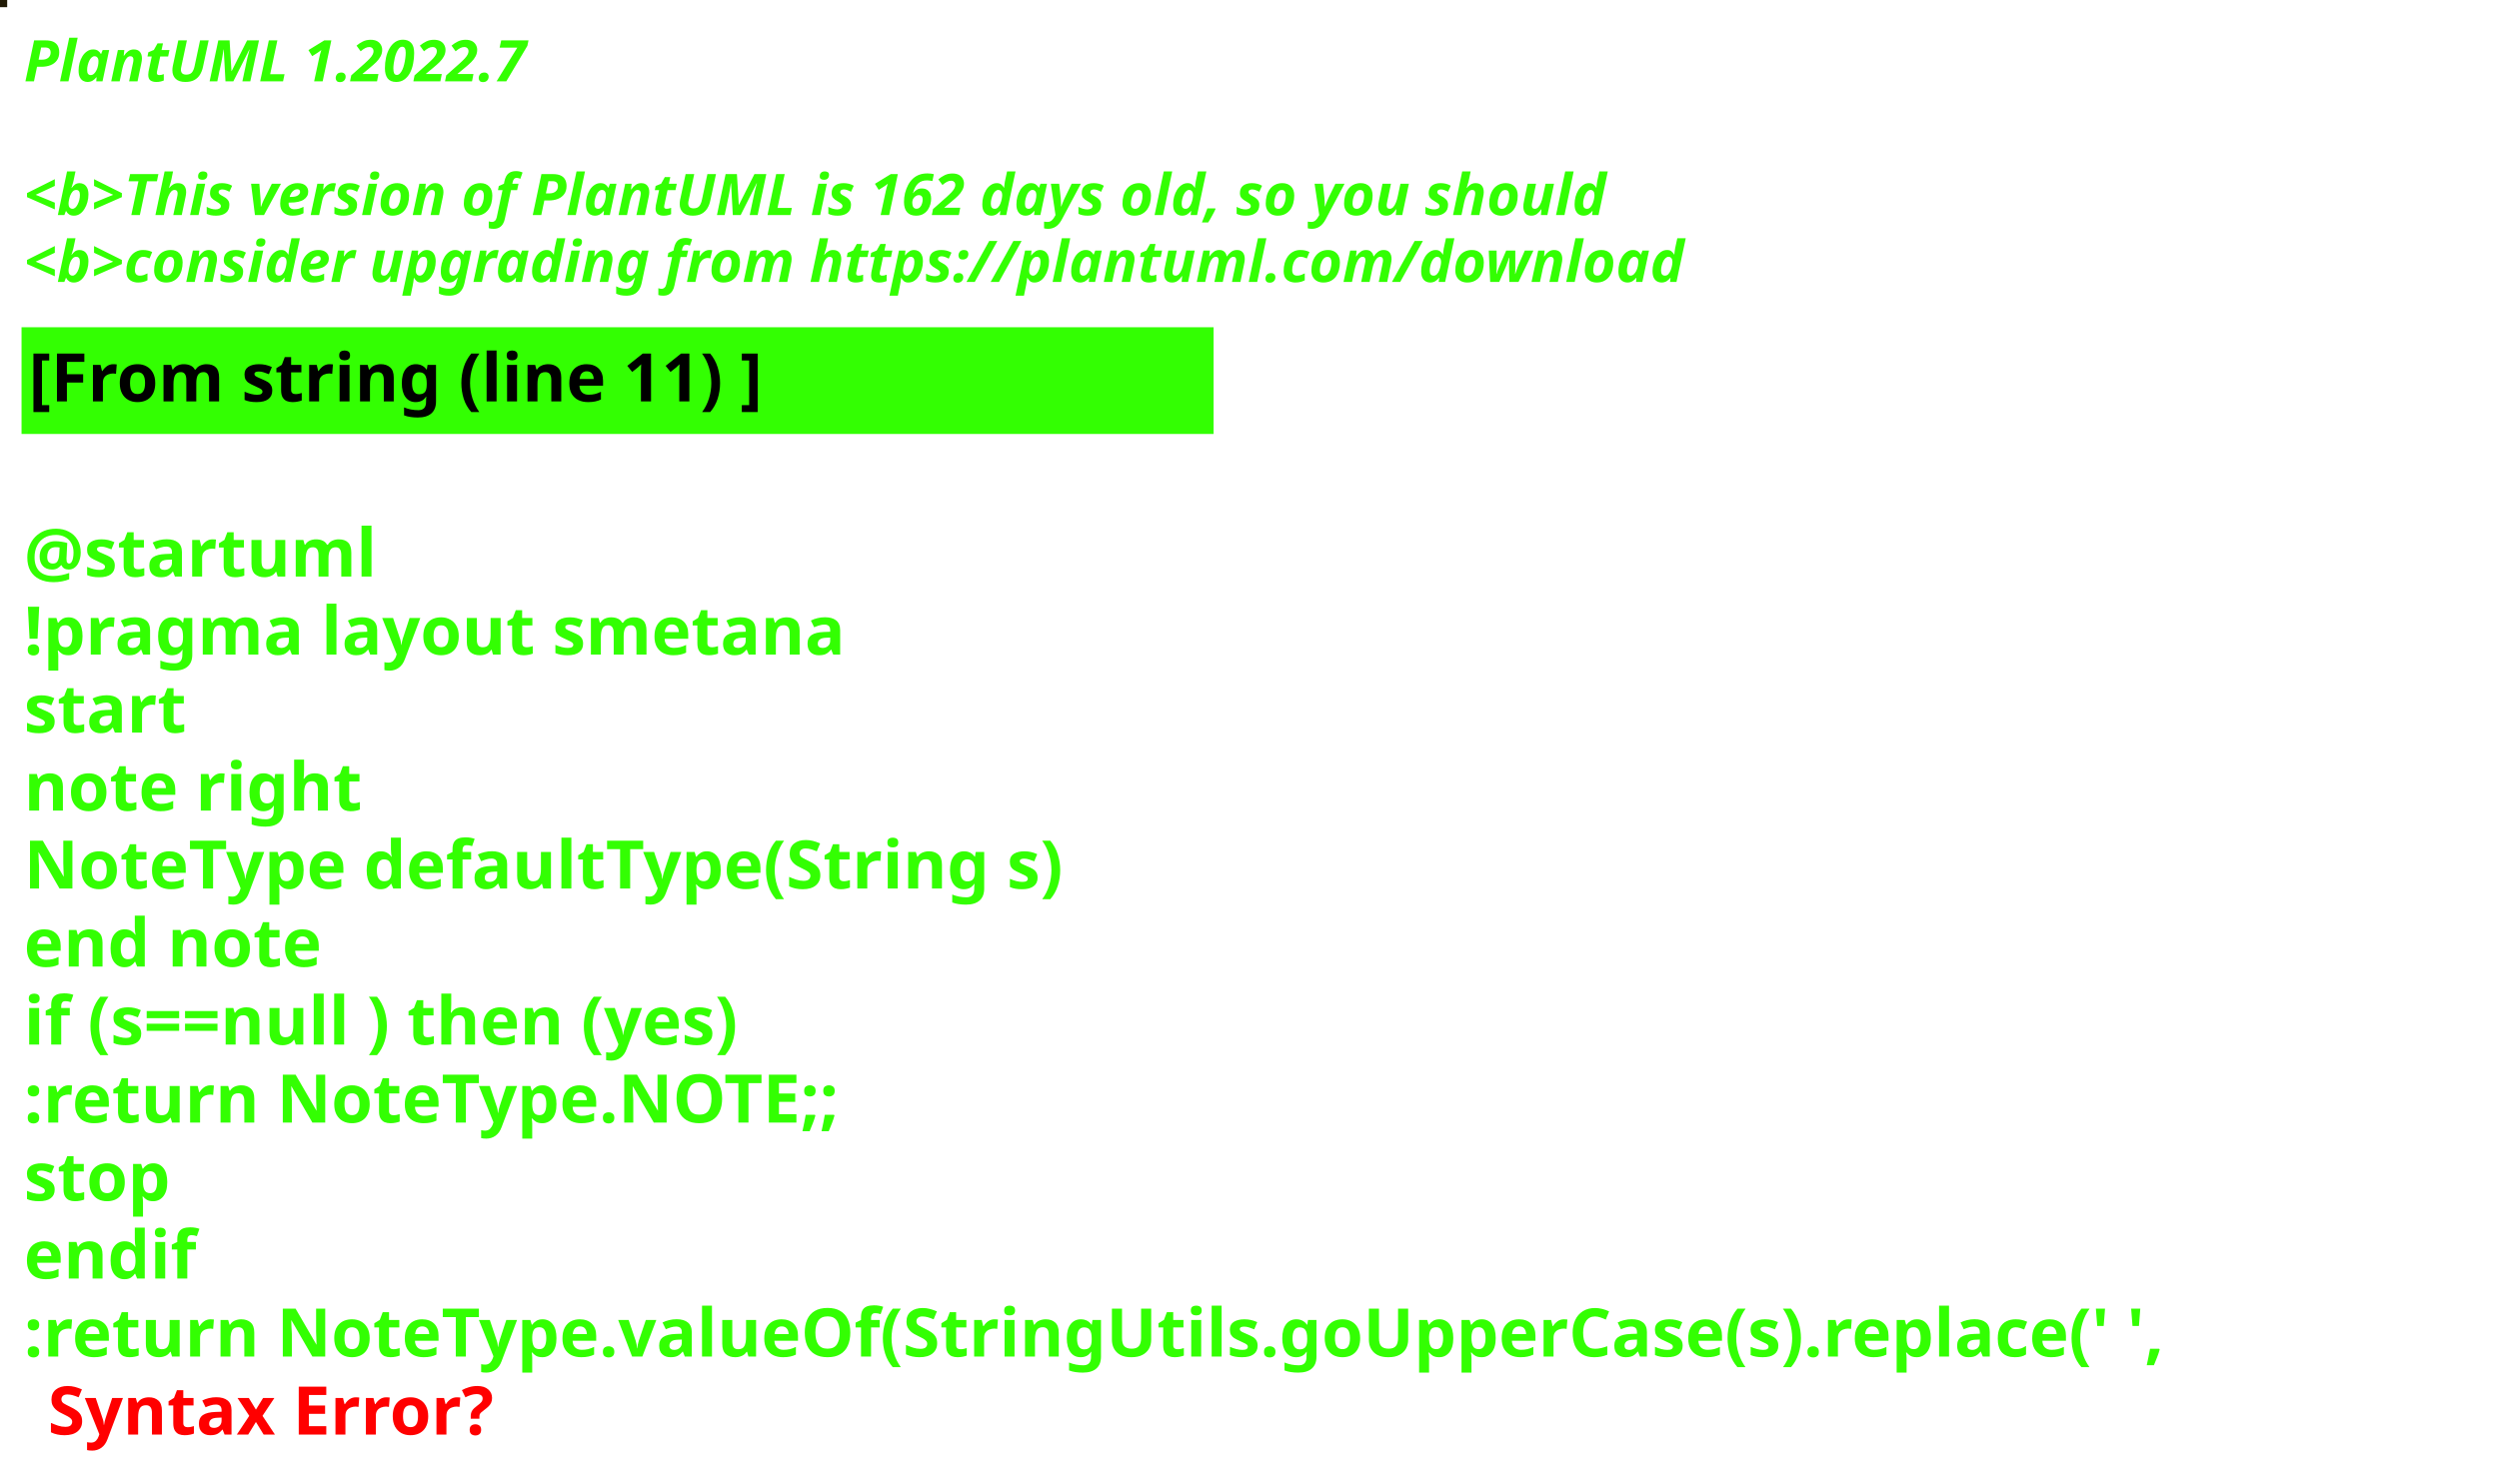
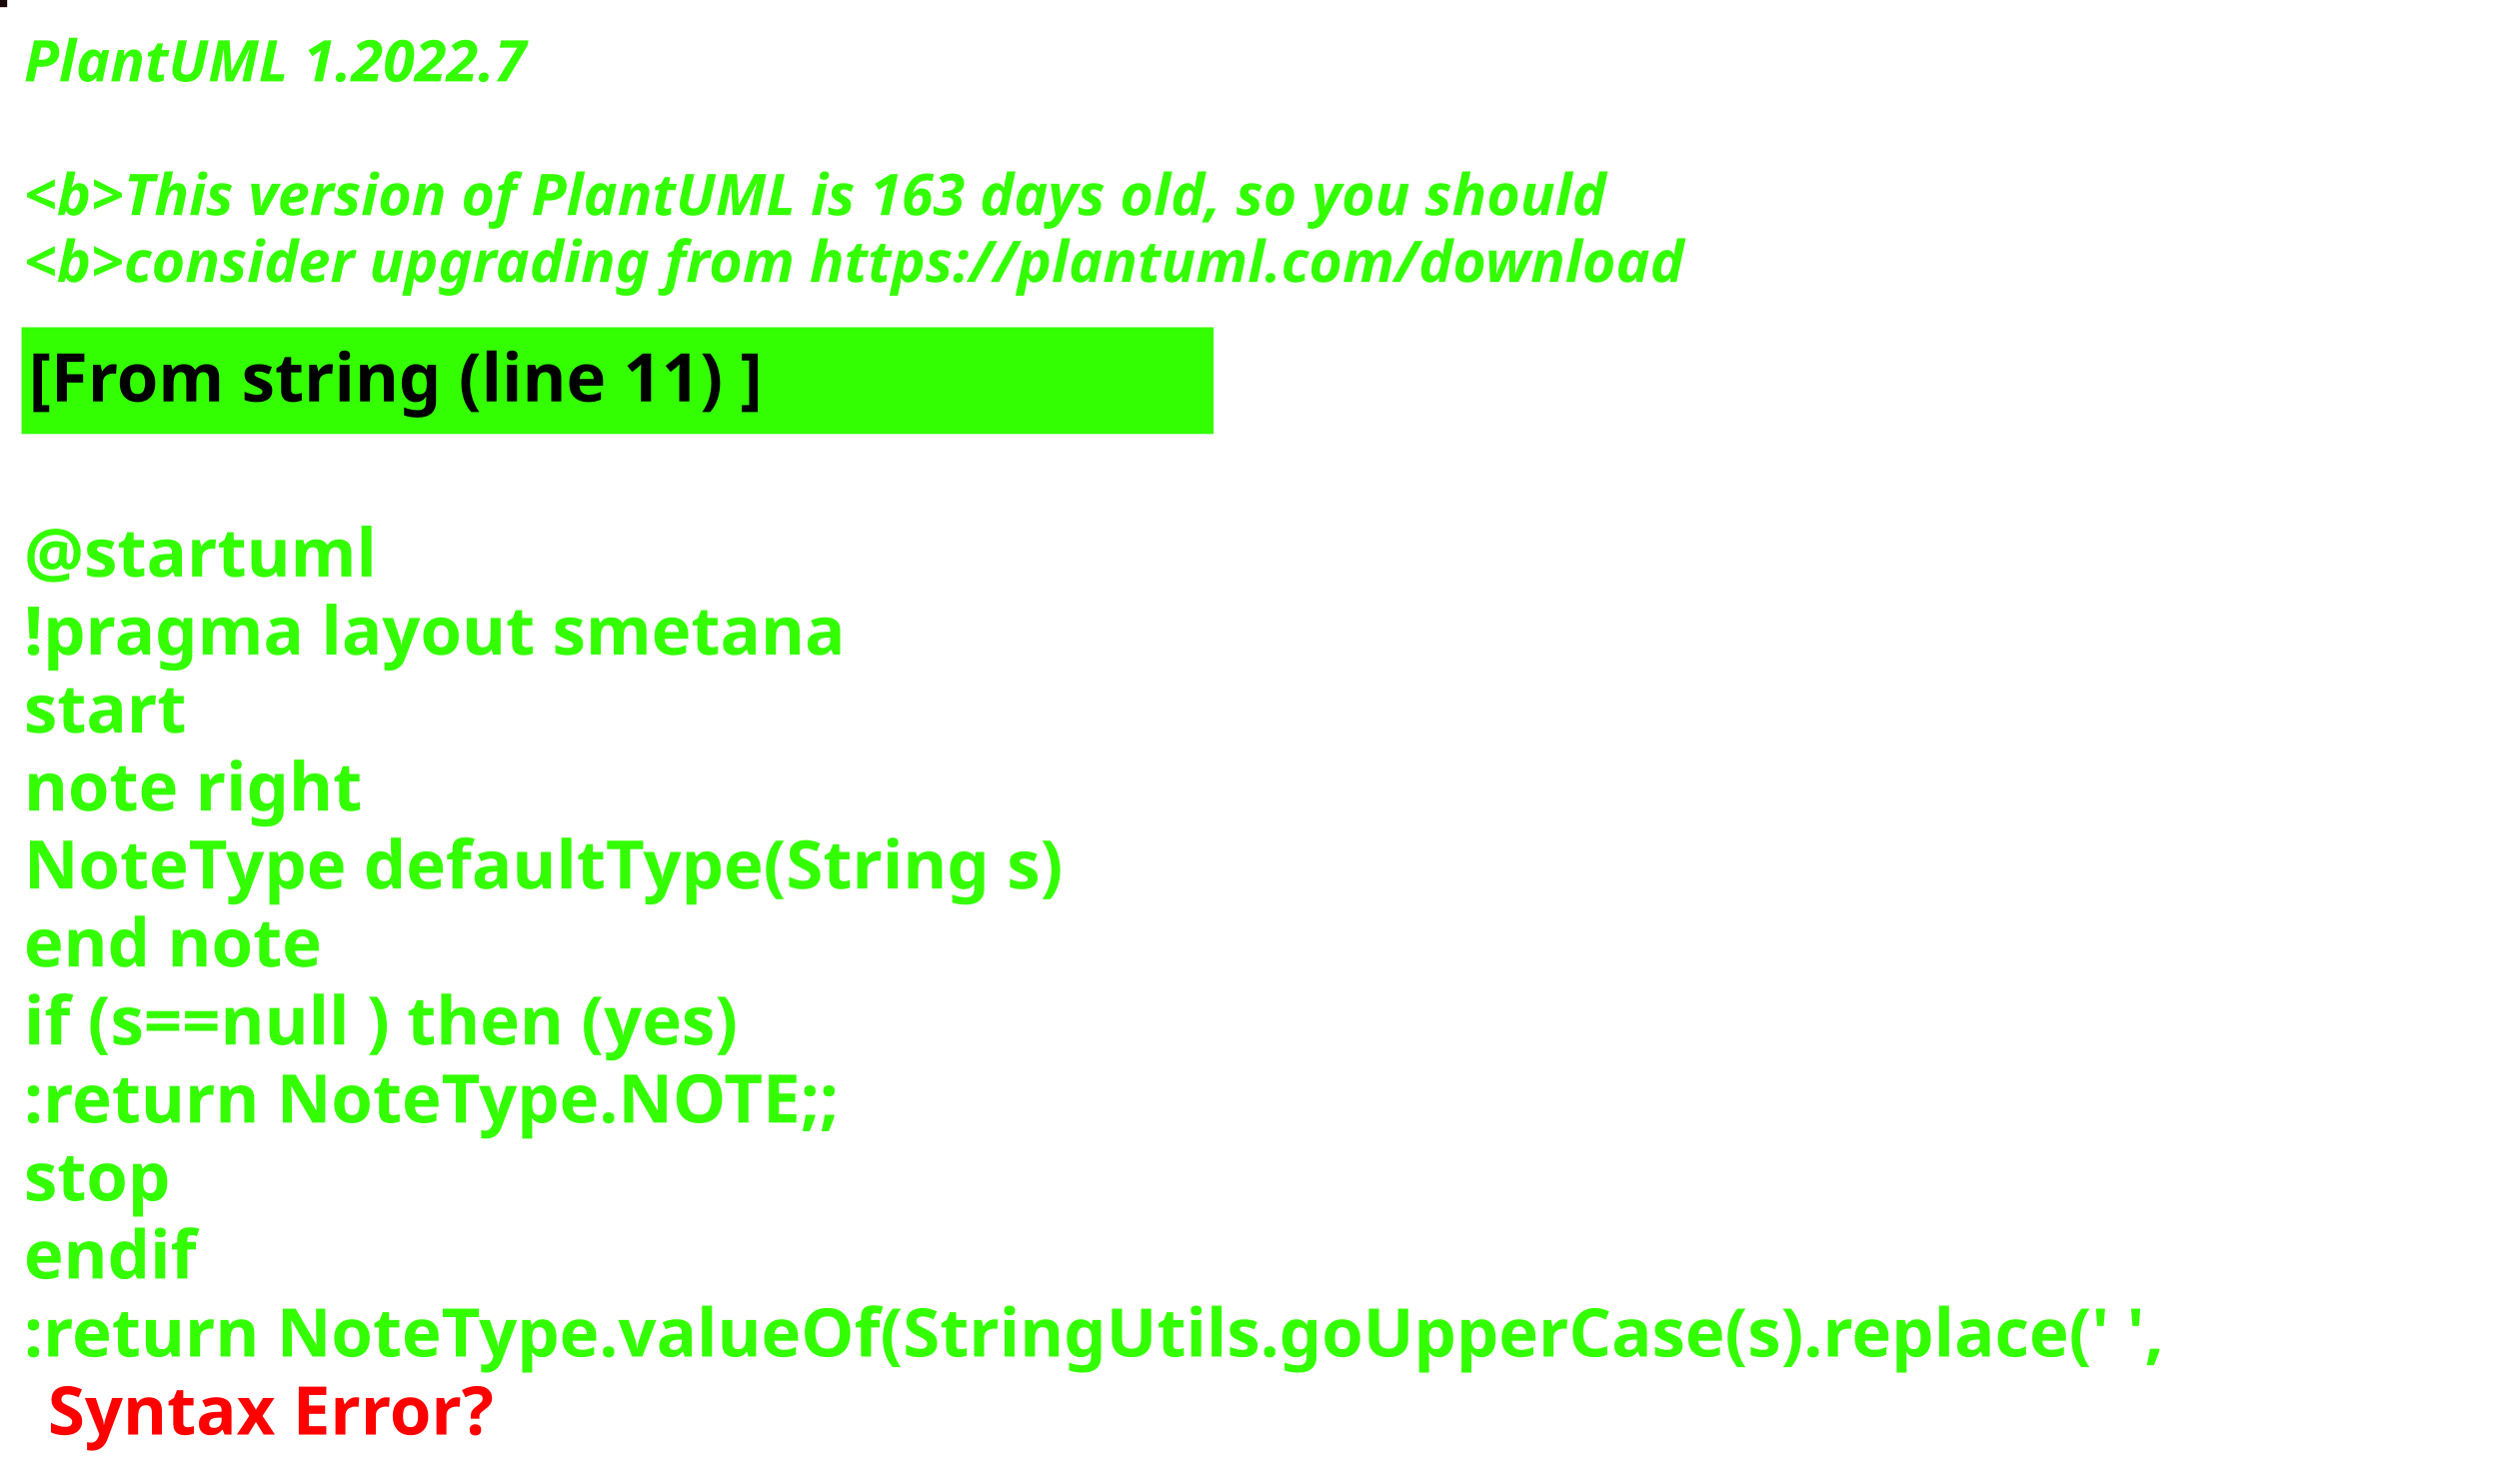
<svg xmlns="http://www.w3.org/2000/svg" contentStyleType="text/css" height="309px" preserveAspectRatio="none" style="width:522px;height:309px;background:#000000;" version="1.1" viewBox="0 0 522 309" width="522px" zoomAndPan="magnify">
  <defs />
  <g>
-     <rect fill="#211A05" height="1" style="stroke:#211A05;stroke-width:1.0;" width="1" x="0" y="0" />
+     <rect fill="#1C070A" height="1" style="stroke:#1C070A;stroke-width:1.0;" width="1" x="0" y="0" />
    <text fill="#33FF02" font-family="sans-serif" font-size="12" font-style="italic" font-weight="bold" lengthAdjust="spacing" textLength="127" x="5" y="17">PlantUML 1.2022.7</text>
    <text fill="#33FF02" font-family="sans-serif" font-size="12" font-style="italic" font-weight="bold" lengthAdjust="spacing" textLength="4" x="5" y="30.969"> </text>
-     <text fill="#33FF02" font-family="sans-serif" font-size="12" font-style="italic" font-weight="bold" lengthAdjust="spacing" textLength="399" x="5" y="44.938">&lt;b&gt;This version of PlantUML is 162 days old, so you should</text>
+     <text fill="#33FF02" font-family="sans-serif" font-size="12" font-style="italic" font-weight="bold" lengthAdjust="spacing" textLength="399" x="5" y="44.938">&lt;b&gt;This version of PlantUML is 163 days old, so you should</text>
    <text fill="#33FF02" font-family="sans-serif" font-size="12" font-style="italic" font-weight="bold" lengthAdjust="spacing" textLength="408" x="5" y="58.906">&lt;b&gt;consider upgrading from https://plantuml.com/download</text>
    <rect fill="#33FF02" height="21.297" style="stroke:#33FF02;stroke-width:1.0;" width="248" x="5" y="68.875" />
    <text fill="#000000" font-family="sans-serif" font-size="14" font-weight="bold" lengthAdjust="spacing" textLength="178" x="6" y="83.875">[From string (line 11) ]</text>
    <text fill="#33FF02" font-family="sans-serif" font-size="14" font-weight="bold" lengthAdjust="spacing" textLength="5" x="5" y="104.172"> </text>
    <text fill="#33FF02" font-family="sans-serif" font-size="14" font-weight="bold" lengthAdjust="spacing" textLength="79" x="5" y="120.469">@startuml</text>
    <text fill="#33FF02" font-family="sans-serif" font-size="14" font-weight="bold" lengthAdjust="spacing" textLength="190" x="5" y="136.766">!pragma layout smetana</text>
    <text fill="#33FF02" font-family="sans-serif" font-size="14" font-weight="bold" lengthAdjust="spacing" textLength="37" x="5" y="153.062">start</text>
    <text fill="#33FF02" font-family="sans-serif" font-size="14" font-weight="bold" lengthAdjust="spacing" textLength="78" x="5" y="169.359">note right</text>
    <text fill="#33FF02" font-family="sans-serif" font-size="14" font-weight="bold" lengthAdjust="spacing" textLength="248" x="5" y="185.656">NoteType defaultType(String s)</text>
    <text fill="#33FF02" font-family="sans-serif" font-size="14" font-weight="bold" lengthAdjust="spacing" textLength="71" x="5" y="201.953">end note</text>
    <text fill="#33FF02" font-family="sans-serif" font-size="14" font-weight="bold" lengthAdjust="spacing" textLength="179" x="5" y="218.25">if (s==null ) then (yes)</text>
    <text fill="#33FF02" font-family="sans-serif" font-size="14" font-weight="bold" lengthAdjust="spacing" textLength="196" x="5" y="234.547">:return NoteType.NOTE;;</text>
    <text fill="#33FF02" font-family="sans-serif" font-size="14" font-weight="bold" lengthAdjust="spacing" textLength="35" x="5" y="250.844">stop</text>
    <text fill="#33FF02" font-family="sans-serif" font-size="14" font-weight="bold" lengthAdjust="spacing" textLength="40" x="5" y="267.141">endif</text>
    <text fill="#33FF02" font-family="sans-serif" font-size="14" font-weight="bold" lengthAdjust="spacing" text-decoration="wavy underline" textLength="510" x="5" y="283.438">:return NoteType.valueOf(StringUtils.goUpperCase(s).replace(' ',</text>
    <text fill="#FF0000" font-family="sans-serif" font-size="14" font-weight="bold" lengthAdjust="spacing" textLength="106" x="10" y="299.734">Syntax Error?</text>
  </g>
</svg>
